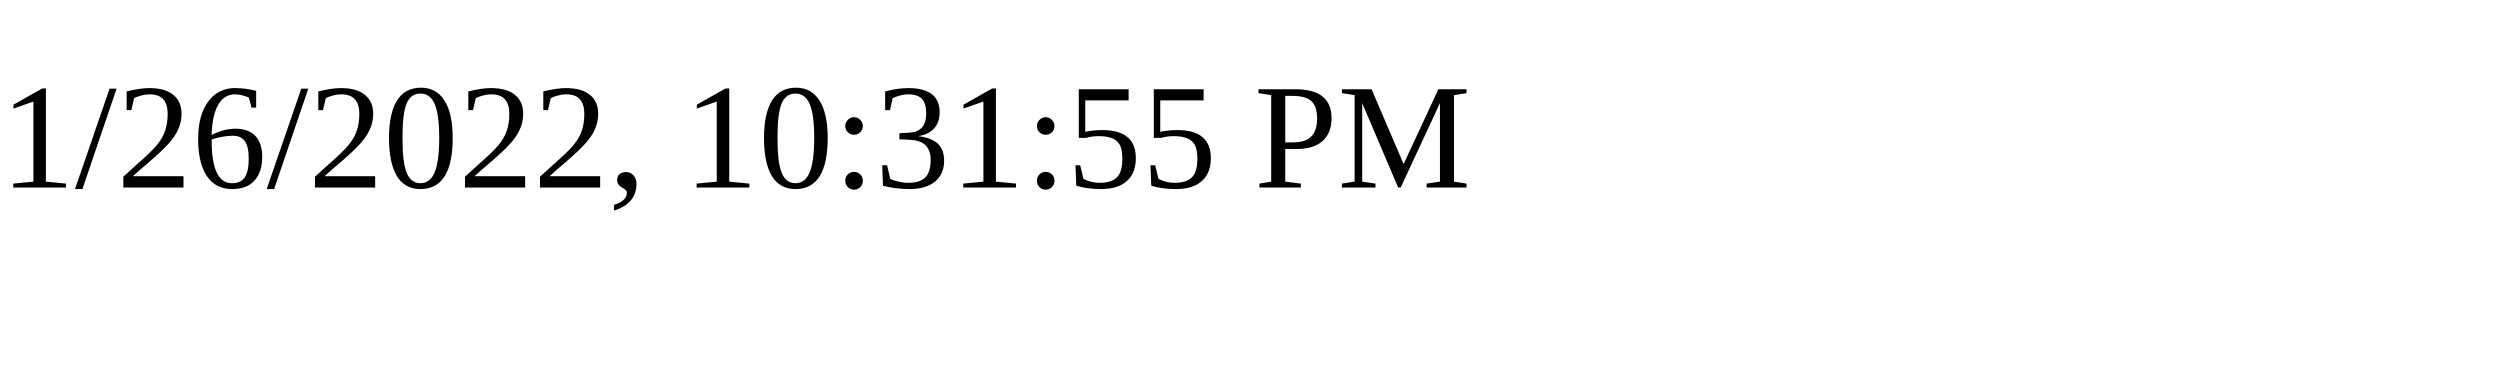
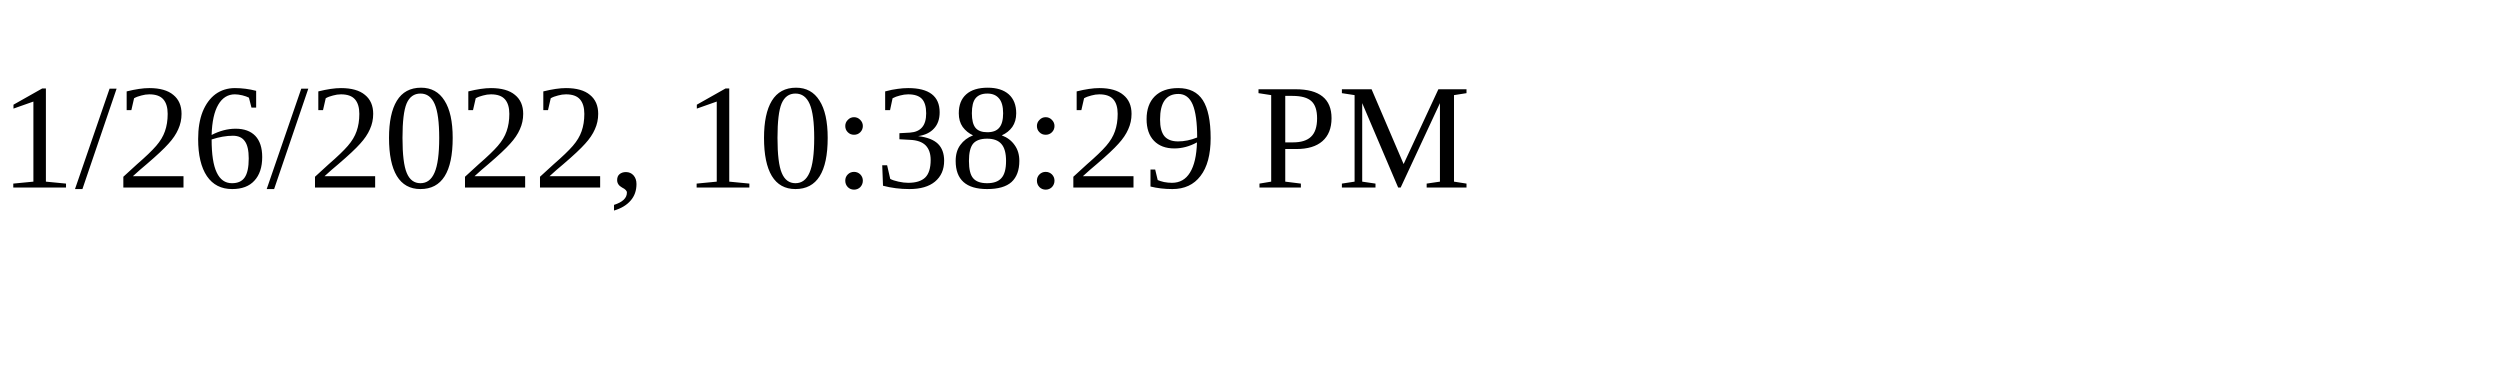
<svg xmlns="http://www.w3.org/2000/svg" height="30" width="200">
-   <text x="0" y="15">1/26/2022, 10:31:55 PM</text>
+   <text x="0" y="15">1/26/2022, 10:38:29 PM</text>
</svg>
